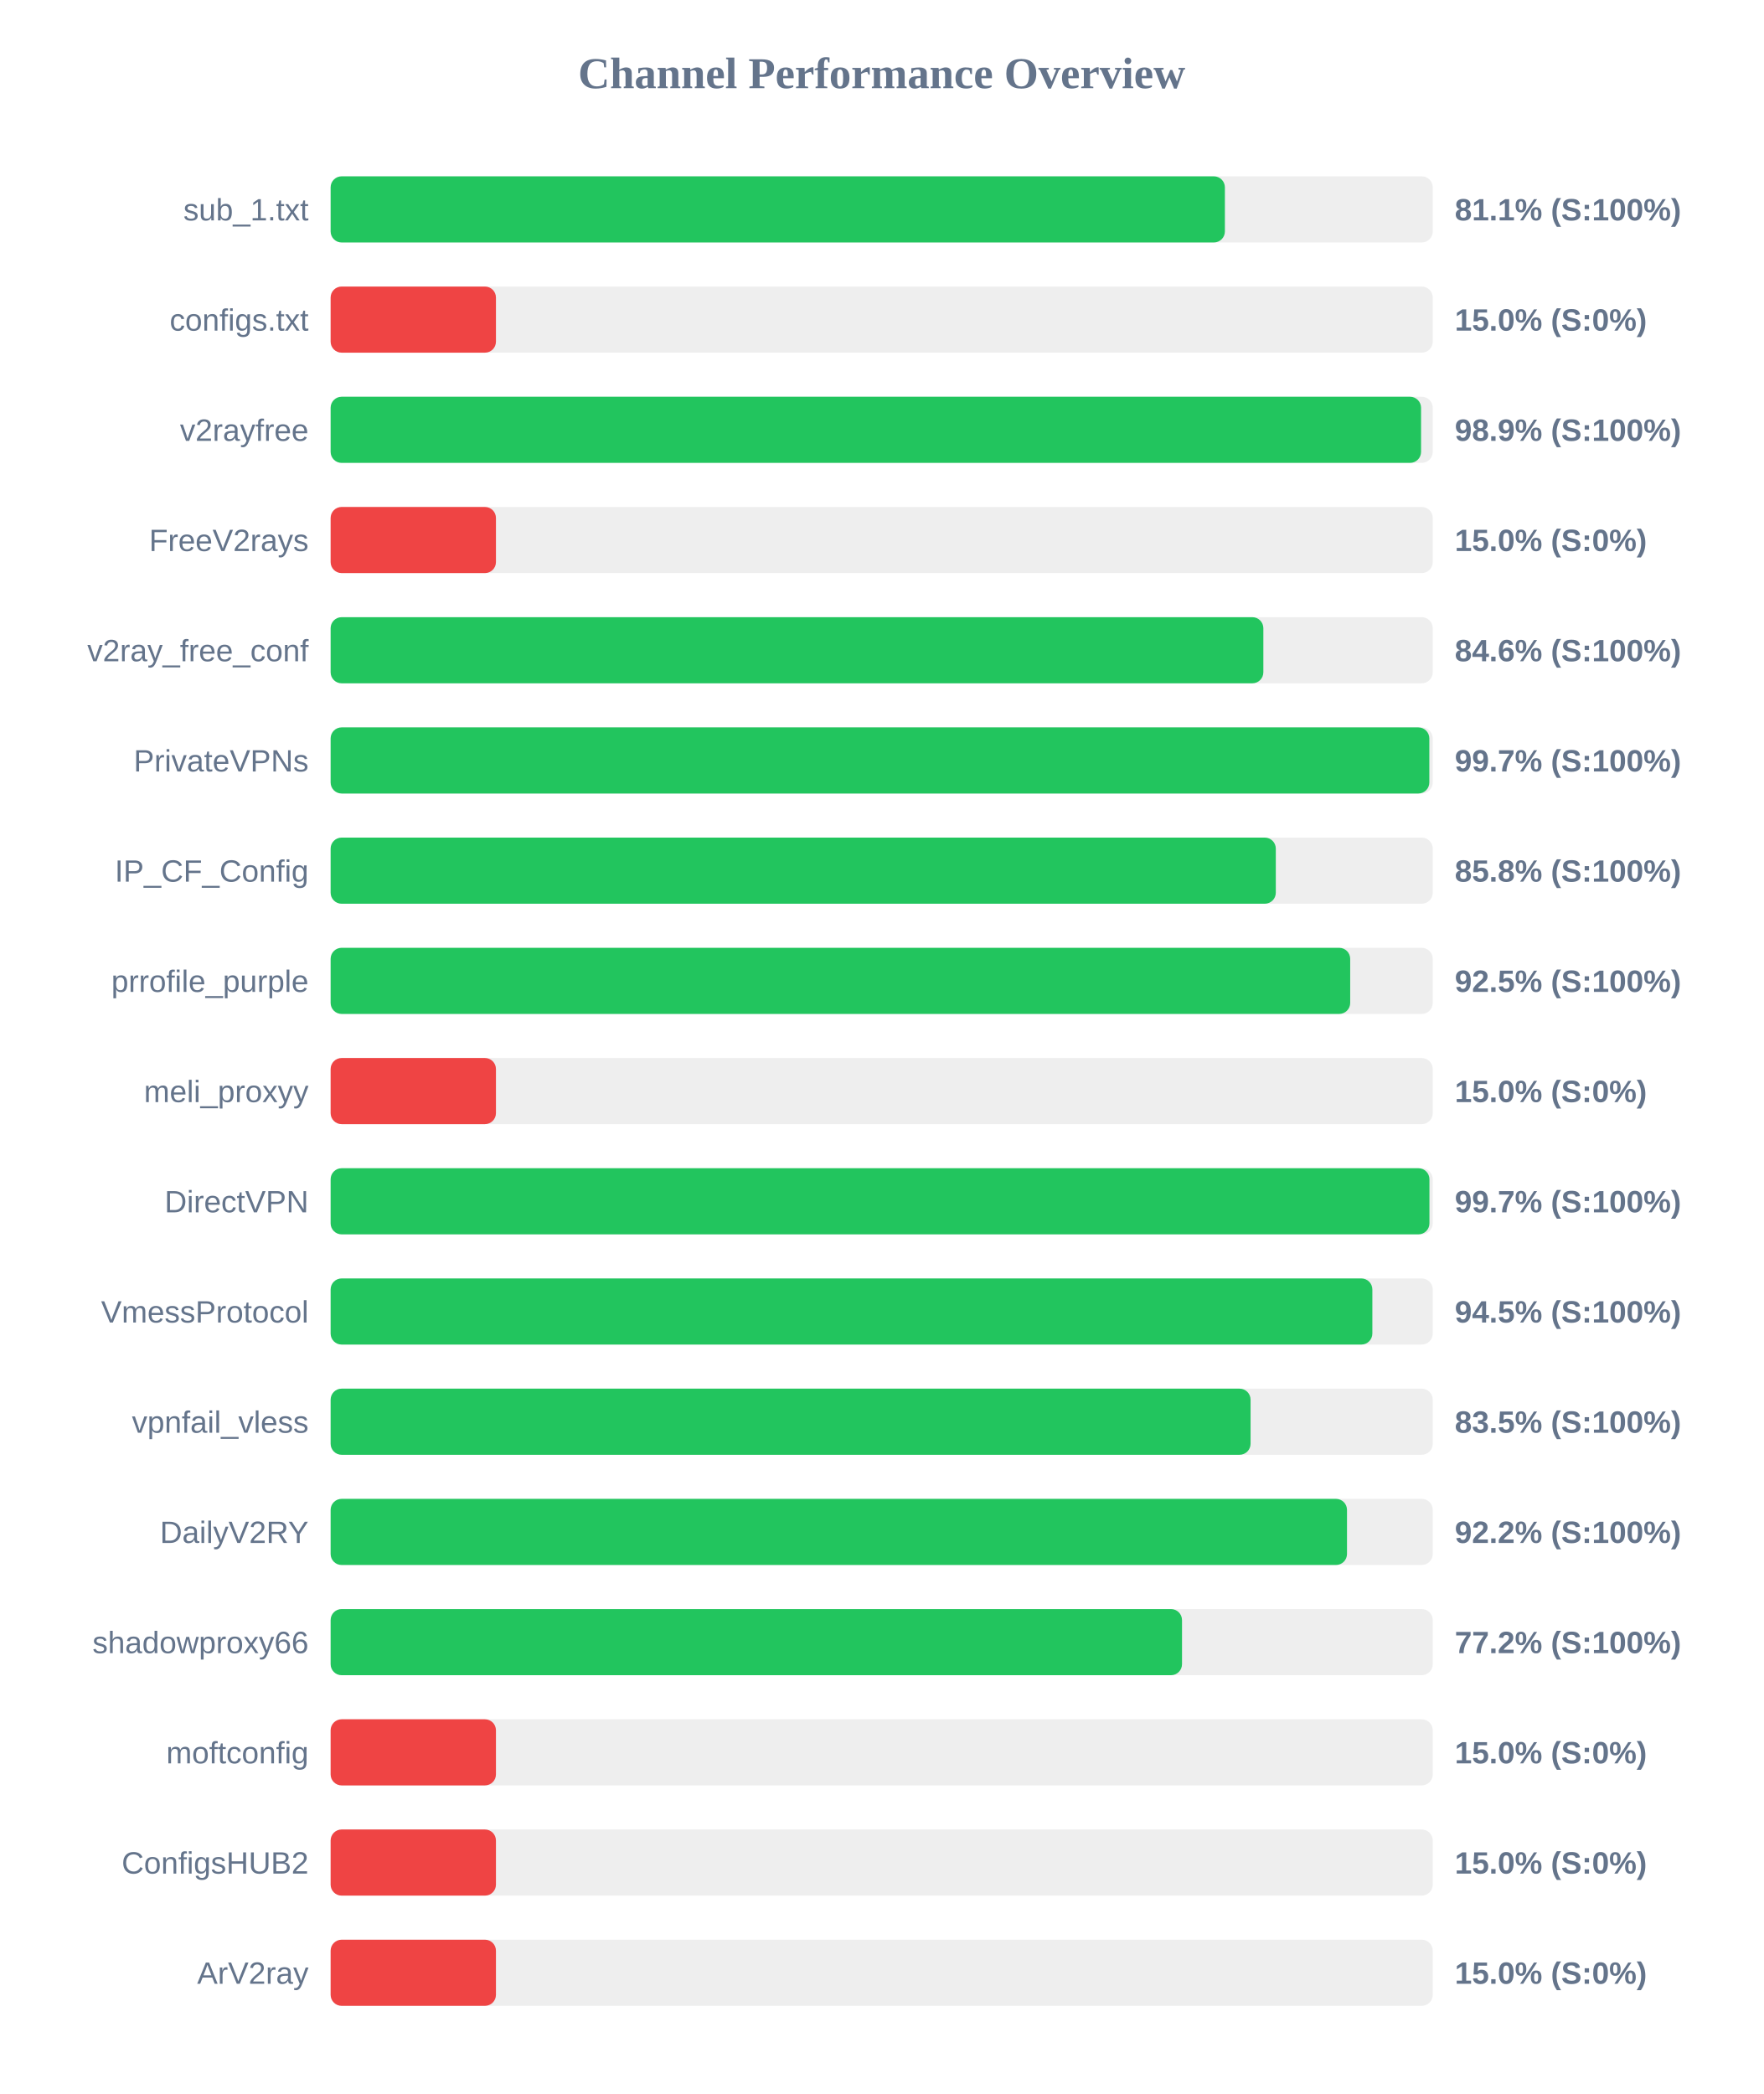
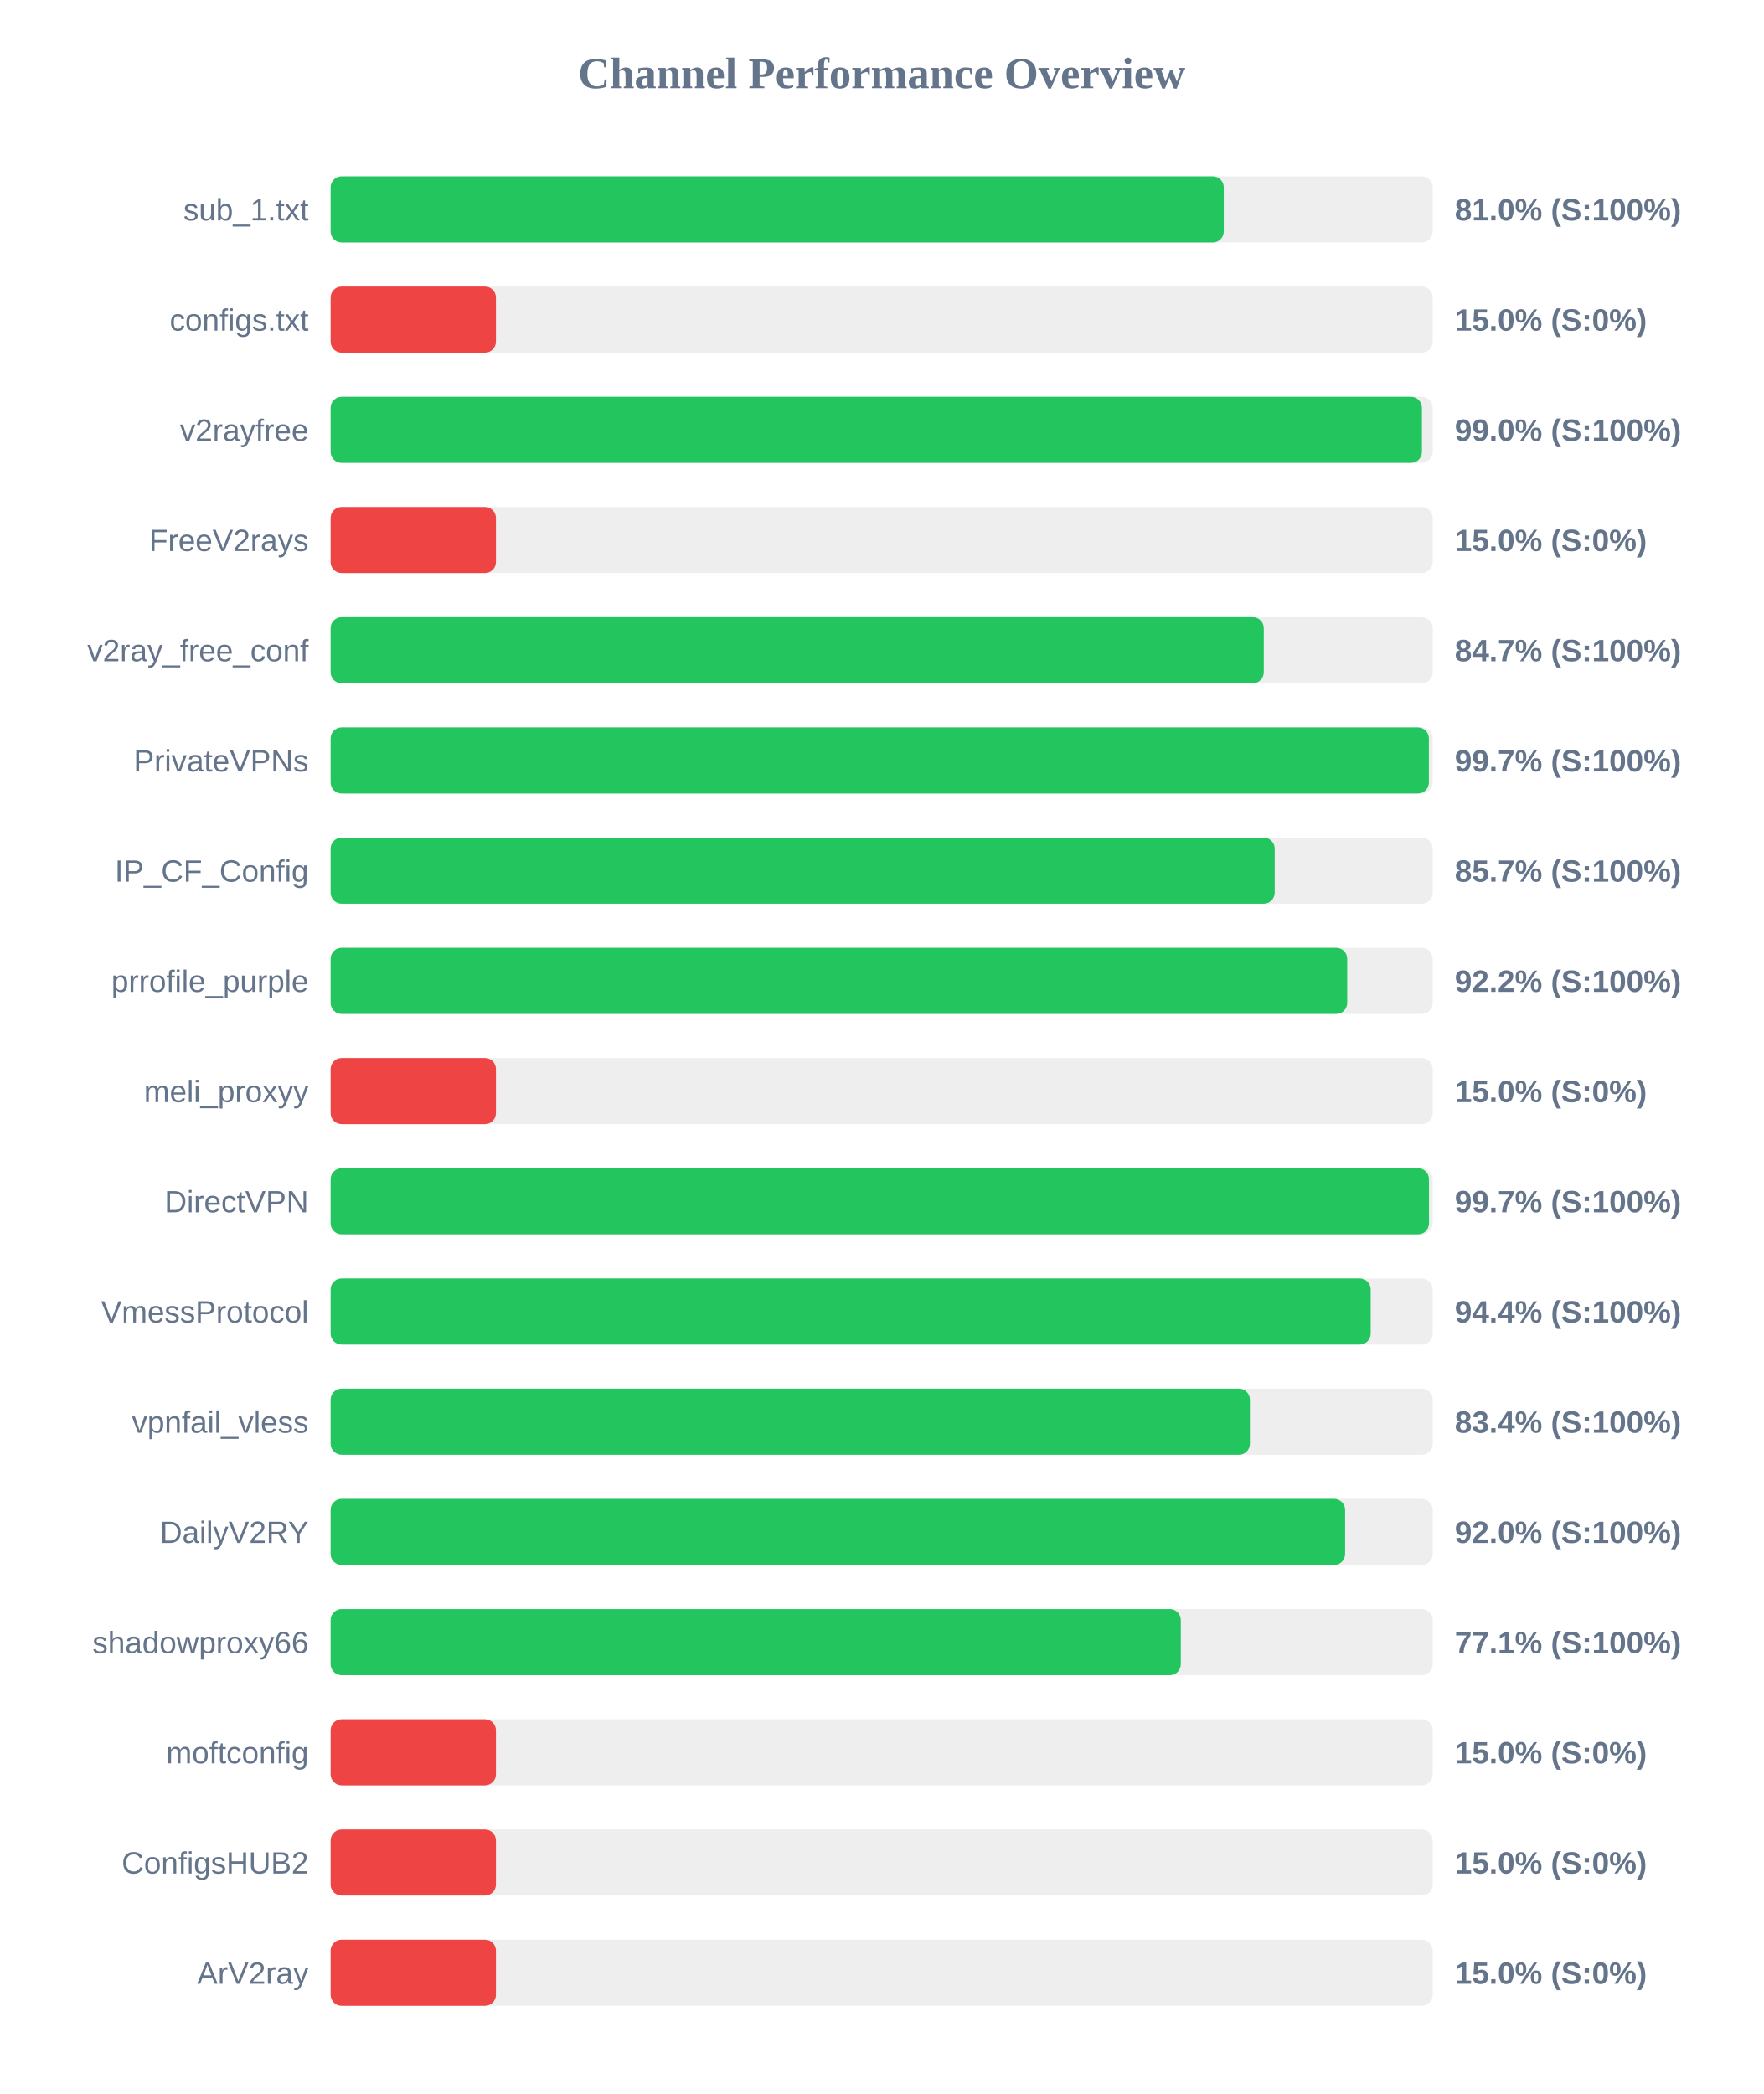
<svg xmlns="http://www.w3.org/2000/svg" width="800" height="950" version="1.1">
  <style>
        .row { font: 14px Arial; fill: #64748b; }
        .score { font: bold 14px Arial; fill: #64748b; }
    </style>
  <text x="400" y="40" text-anchor="middle" font-size="20px" font-weight="bold" fill="#64748b">Channel Performance Overview</text>
  <rect x="150" y="80" width="500" height="30" fill="#eee" rx="5" />
-   <rect x="150" y="80" width="405.7" height="30" fill="#22c55e" rx="5" />
+   <rect x="150" y="80" width="405.2" height="30" fill="#22c55e" rx="5" />
  <text x="140" y="100" text-anchor="end" class="row">sub_1.txt</text>
-   <text x="660" y="100" text-anchor="start" class="score">81.1% (S:100%)</text>
+   <text x="660" y="100" text-anchor="start" class="score">81.0% (S:100%)</text>
  <rect x="150" y="130" width="500" height="30" fill="#eee" rx="5" />
  <rect x="150" y="130" width="75.0" height="30" fill="#ef4444" rx="5" />
  <text x="140" y="150" text-anchor="end" class="row">configs.txt</text>
  <text x="660" y="150" text-anchor="start" class="score">15.0% (S:0%)</text>
  <rect x="150" y="180" width="500" height="30" fill="#eee" rx="5" />
-   <rect x="150" y="180" width="494.7" height="30" fill="#22c55e" rx="5" />
+   <rect x="150" y="180" width="495.1" height="30" fill="#22c55e" rx="5" />
  <text x="140" y="200" text-anchor="end" class="row">v2rayfree</text>
-   <text x="660" y="200" text-anchor="start" class="score">98.9% (S:100%)</text>
+   <text x="660" y="200" text-anchor="start" class="score">99.0% (S:100%)</text>
  <rect x="150" y="230" width="500" height="30" fill="#eee" rx="5" />
  <rect x="150" y="230" width="75.0" height="30" fill="#ef4444" rx="5" />
  <text x="140" y="250" text-anchor="end" class="row">FreeV2rays</text>
  <text x="660" y="250" text-anchor="start" class="score">15.0% (S:0%)</text>
  <rect x="150" y="280" width="500" height="30" fill="#eee" rx="5" />
-   <rect x="150" y="280" width="423.15" height="30" fill="#22c55e" rx="5" />
+   <rect x="150" y="280" width="423.35" height="30" fill="#22c55e" rx="5" />
  <text x="140" y="300" text-anchor="end" class="row">v2ray_free_conf</text>
-   <text x="660" y="300" text-anchor="start" class="score">84.6% (S:100%)</text>
+   <text x="660" y="300" text-anchor="start" class="score">84.7% (S:100%)</text>
  <rect x="150" y="330" width="500" height="30" fill="#eee" rx="5" />
-   <rect x="150" y="330" width="498.45" height="30" fill="#22c55e" rx="5" />
+   <rect x="150" y="330" width="498.25" height="30" fill="#22c55e" rx="5" />
  <text x="140" y="350" text-anchor="end" class="row">PrivateVPNs</text>
  <text x="660" y="350" text-anchor="start" class="score">99.7% (S:100%)</text>
  <rect x="150" y="380" width="500" height="30" fill="#eee" rx="5" />
-   <rect x="150" y="380" width="428.8" height="30" fill="#22c55e" rx="5" />
+   <rect x="150" y="380" width="428.3" height="30" fill="#22c55e" rx="5" />
  <text x="140" y="400" text-anchor="end" class="row">IP_CF_Config</text>
-   <text x="660" y="400" text-anchor="start" class="score">85.8% (S:100%)</text>
+   <text x="660" y="400" text-anchor="start" class="score">85.7% (S:100%)</text>
  <rect x="150" y="430" width="500" height="30" fill="#eee" rx="5" />
-   <rect x="150" y="430" width="462.55" height="30" fill="#22c55e" rx="5" />
+   <rect x="150" y="430" width="461.2" height="30" fill="#22c55e" rx="5" />
  <text x="140" y="450" text-anchor="end" class="row">prrofile_purple</text>
-   <text x="660" y="450" text-anchor="start" class="score">92.5% (S:100%)</text>
+   <text x="660" y="450" text-anchor="start" class="score">92.2% (S:100%)</text>
  <rect x="150" y="480" width="500" height="30" fill="#eee" rx="5" />
  <rect x="150" y="480" width="75.0" height="30" fill="#ef4444" rx="5" />
  <text x="140" y="500" text-anchor="end" class="row">meli_proxyy</text>
  <text x="660" y="500" text-anchor="start" class="score">15.0% (S:0%)</text>
  <rect x="150" y="530" width="500" height="30" fill="#eee" rx="5" />
-   <rect x="150" y="530" width="498.5" height="30" fill="#22c55e" rx="5" />
+   <rect x="150" y="530" width="498.3" height="30" fill="#22c55e" rx="5" />
  <text x="140" y="550" text-anchor="end" class="row">DirectVPN</text>
  <text x="660" y="550" text-anchor="start" class="score">99.7% (S:100%)</text>
  <rect x="150" y="580" width="500" height="30" fill="#eee" rx="5" />
-   <rect x="150" y="580" width="472.6" height="30" fill="#22c55e" rx="5" />
+   <rect x="150" y="580" width="471.85" height="30" fill="#22c55e" rx="5" />
  <text x="140" y="600" text-anchor="end" class="row">VmessProtocol</text>
-   <text x="660" y="600" text-anchor="start" class="score">94.5% (S:100%)</text>
+   <text x="660" y="600" text-anchor="start" class="score">94.4% (S:100%)</text>
  <rect x="150" y="630" width="500" height="30" fill="#eee" rx="5" />
-   <rect x="150" y="630" width="417.35" height="30" fill="#22c55e" rx="5" />
+   <rect x="150" y="630" width="417.05" height="30" fill="#22c55e" rx="5" />
  <text x="140" y="650" text-anchor="end" class="row">vpnfail_vless</text>
-   <text x="660" y="650" text-anchor="start" class="score">83.5% (S:100%)</text>
+   <text x="660" y="650" text-anchor="start" class="score">83.4% (S:100%)</text>
  <rect x="150" y="680" width="500" height="30" fill="#eee" rx="5" />
-   <rect x="150" y="680" width="461.1" height="30" fill="#22c55e" rx="5" />
+   <rect x="150" y="680" width="460.25" height="30" fill="#22c55e" rx="5" />
  <text x="140" y="700" text-anchor="end" class="row">DailyV2RY</text>
-   <text x="660" y="700" text-anchor="start" class="score">92.2% (S:100%)</text>
+   <text x="660" y="700" text-anchor="start" class="score">92.0% (S:100%)</text>
  <rect x="150" y="730" width="500" height="30" fill="#eee" rx="5" />
-   <rect x="150" y="730" width="386.25" height="30" fill="#22c55e" rx="5" />
+   <rect x="150" y="730" width="385.7" height="30" fill="#22c55e" rx="5" />
  <text x="140" y="750" text-anchor="end" class="row">shadowproxy66</text>
-   <text x="660" y="750" text-anchor="start" class="score">77.2% (S:100%)</text>
+   <text x="660" y="750" text-anchor="start" class="score">77.1% (S:100%)</text>
  <rect x="150" y="780" width="500" height="30" fill="#eee" rx="5" />
  <rect x="150" y="780" width="75.0" height="30" fill="#ef4444" rx="5" />
  <text x="140" y="800" text-anchor="end" class="row">moftconfig</text>
  <text x="660" y="800" text-anchor="start" class="score">15.0% (S:0%)</text>
  <rect x="150" y="830" width="500" height="30" fill="#eee" rx="5" />
  <rect x="150" y="830" width="75.0" height="30" fill="#ef4444" rx="5" />
  <text x="140" y="850" text-anchor="end" class="row">ConfigsHUB2</text>
  <text x="660" y="850" text-anchor="start" class="score">15.0% (S:0%)</text>
  <rect x="150" y="880" width="500" height="30" fill="#eee" rx="5" />
  <rect x="150" y="880" width="75.0" height="30" fill="#ef4444" rx="5" />
  <text x="140" y="900" text-anchor="end" class="row">ArV2ray</text>
  <text x="660" y="900" text-anchor="start" class="score">15.0% (S:0%)</text>
</svg>
